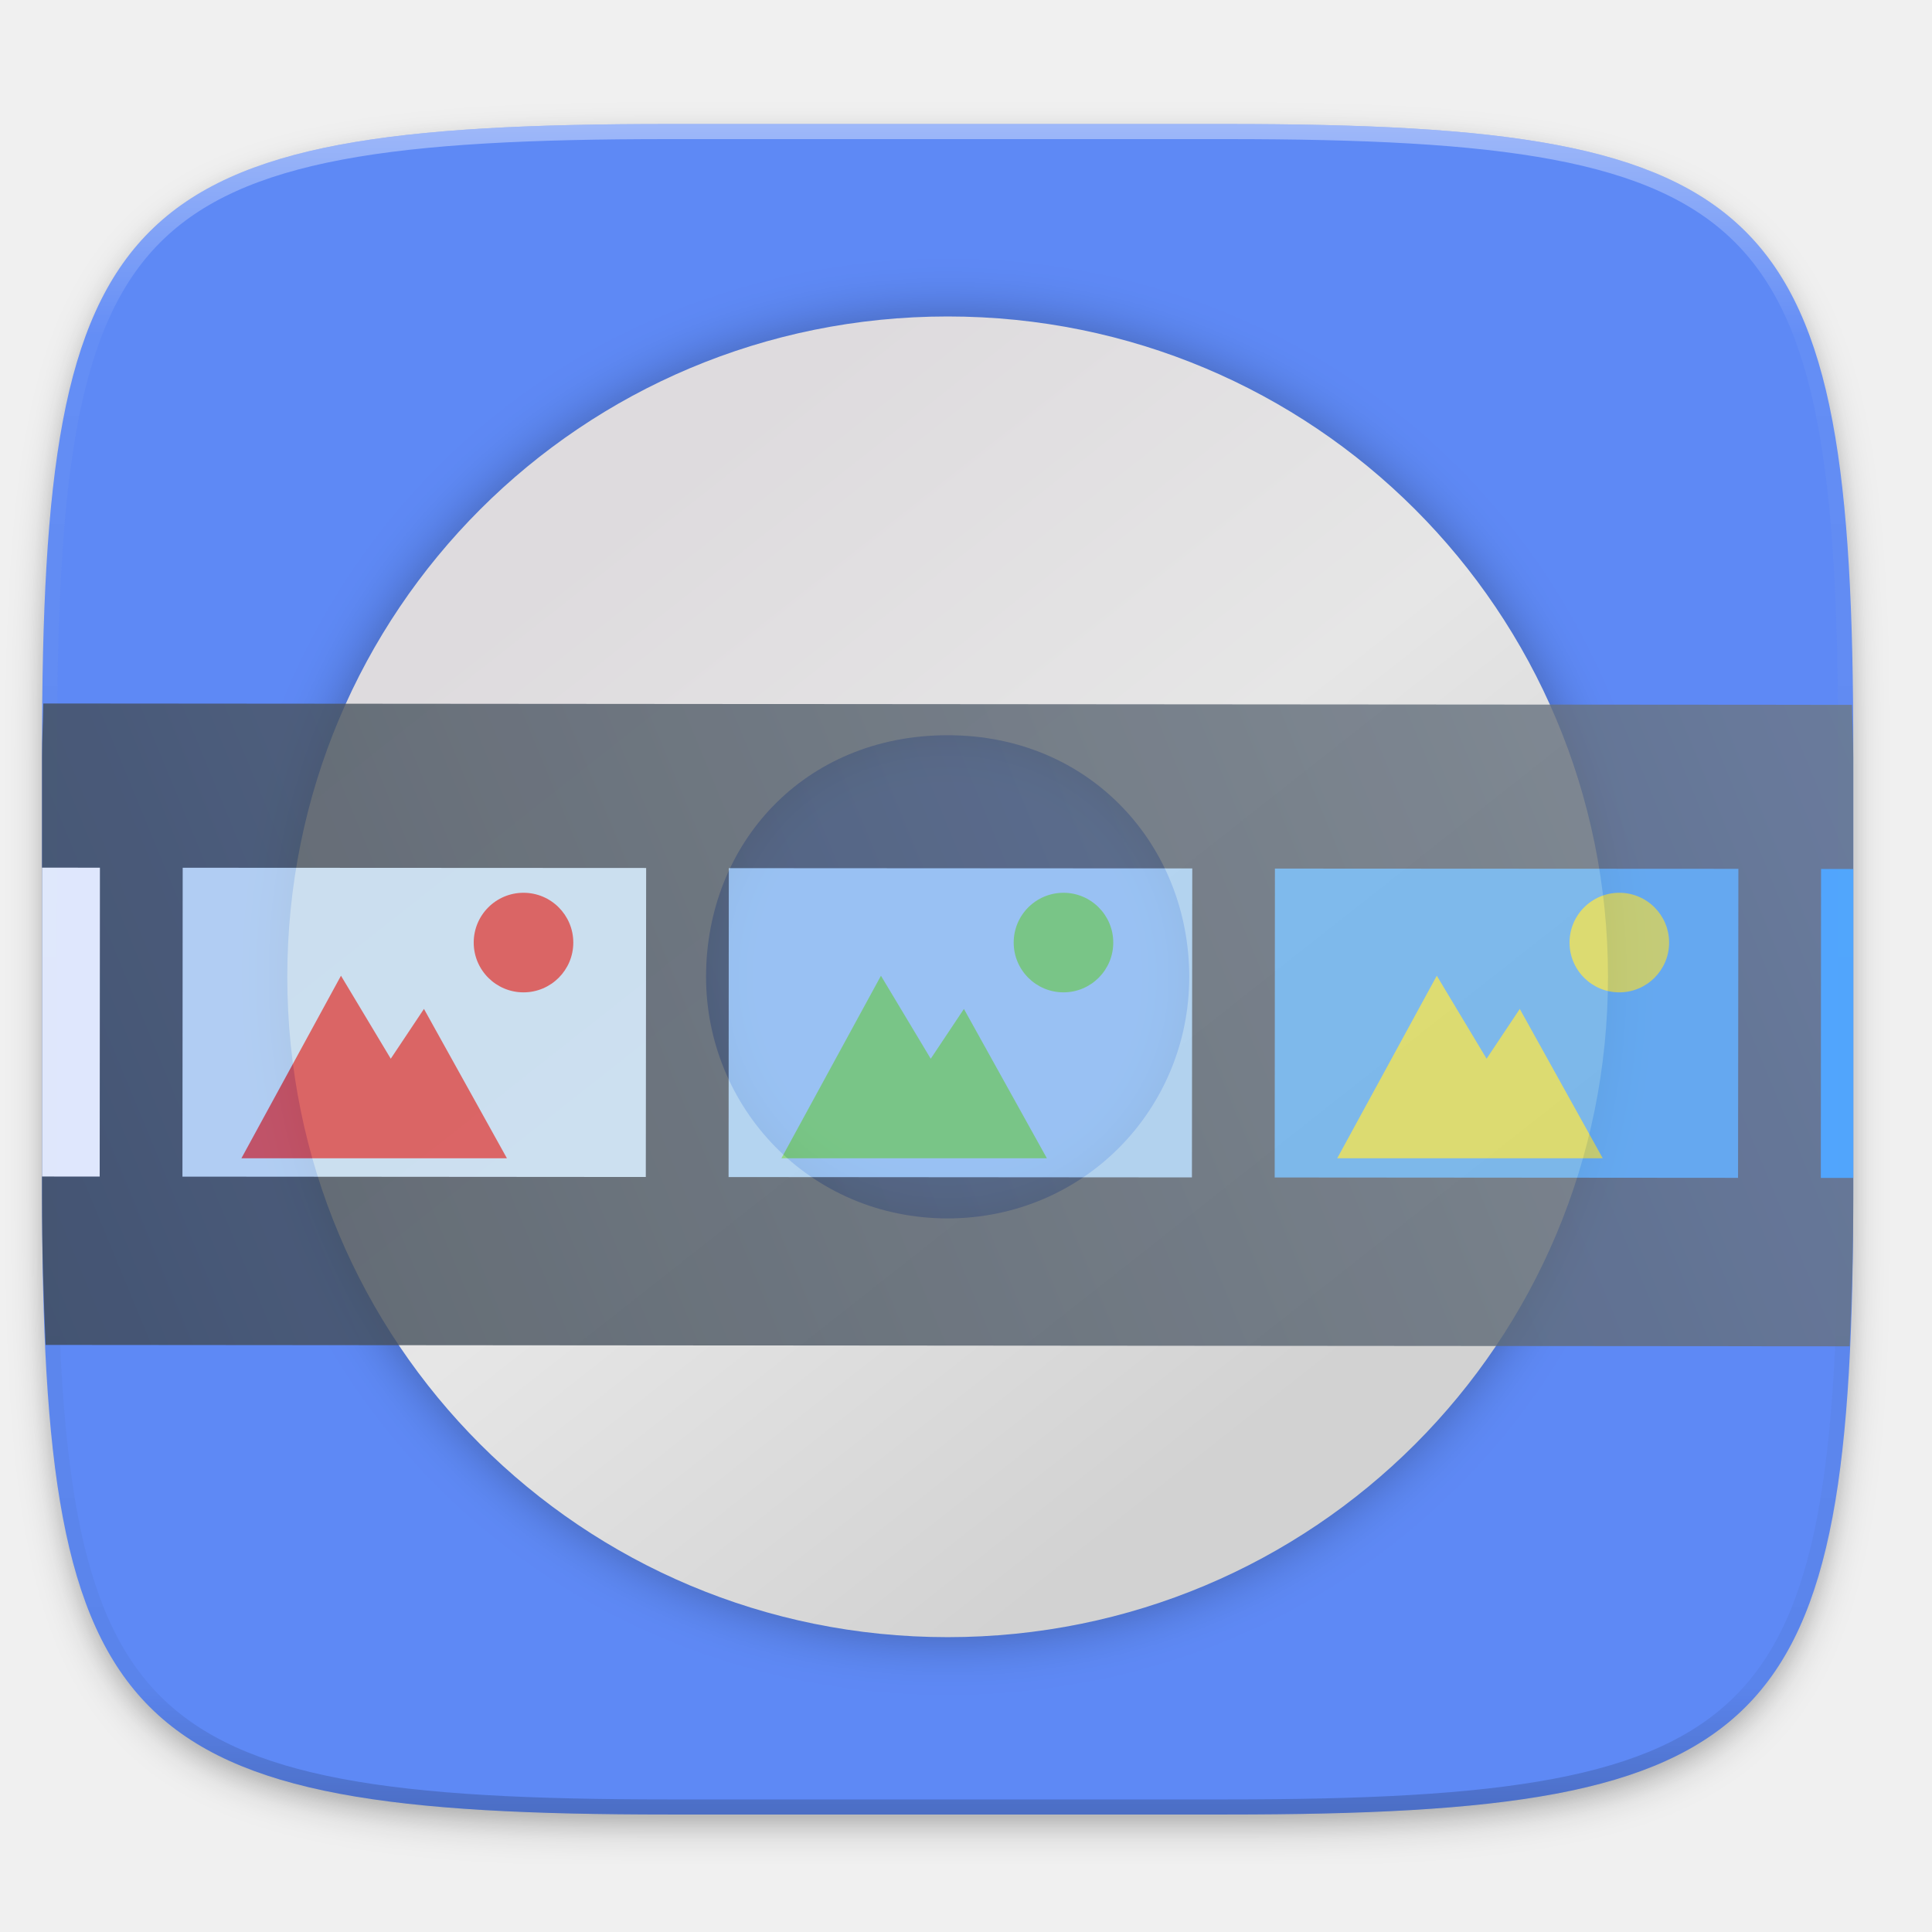
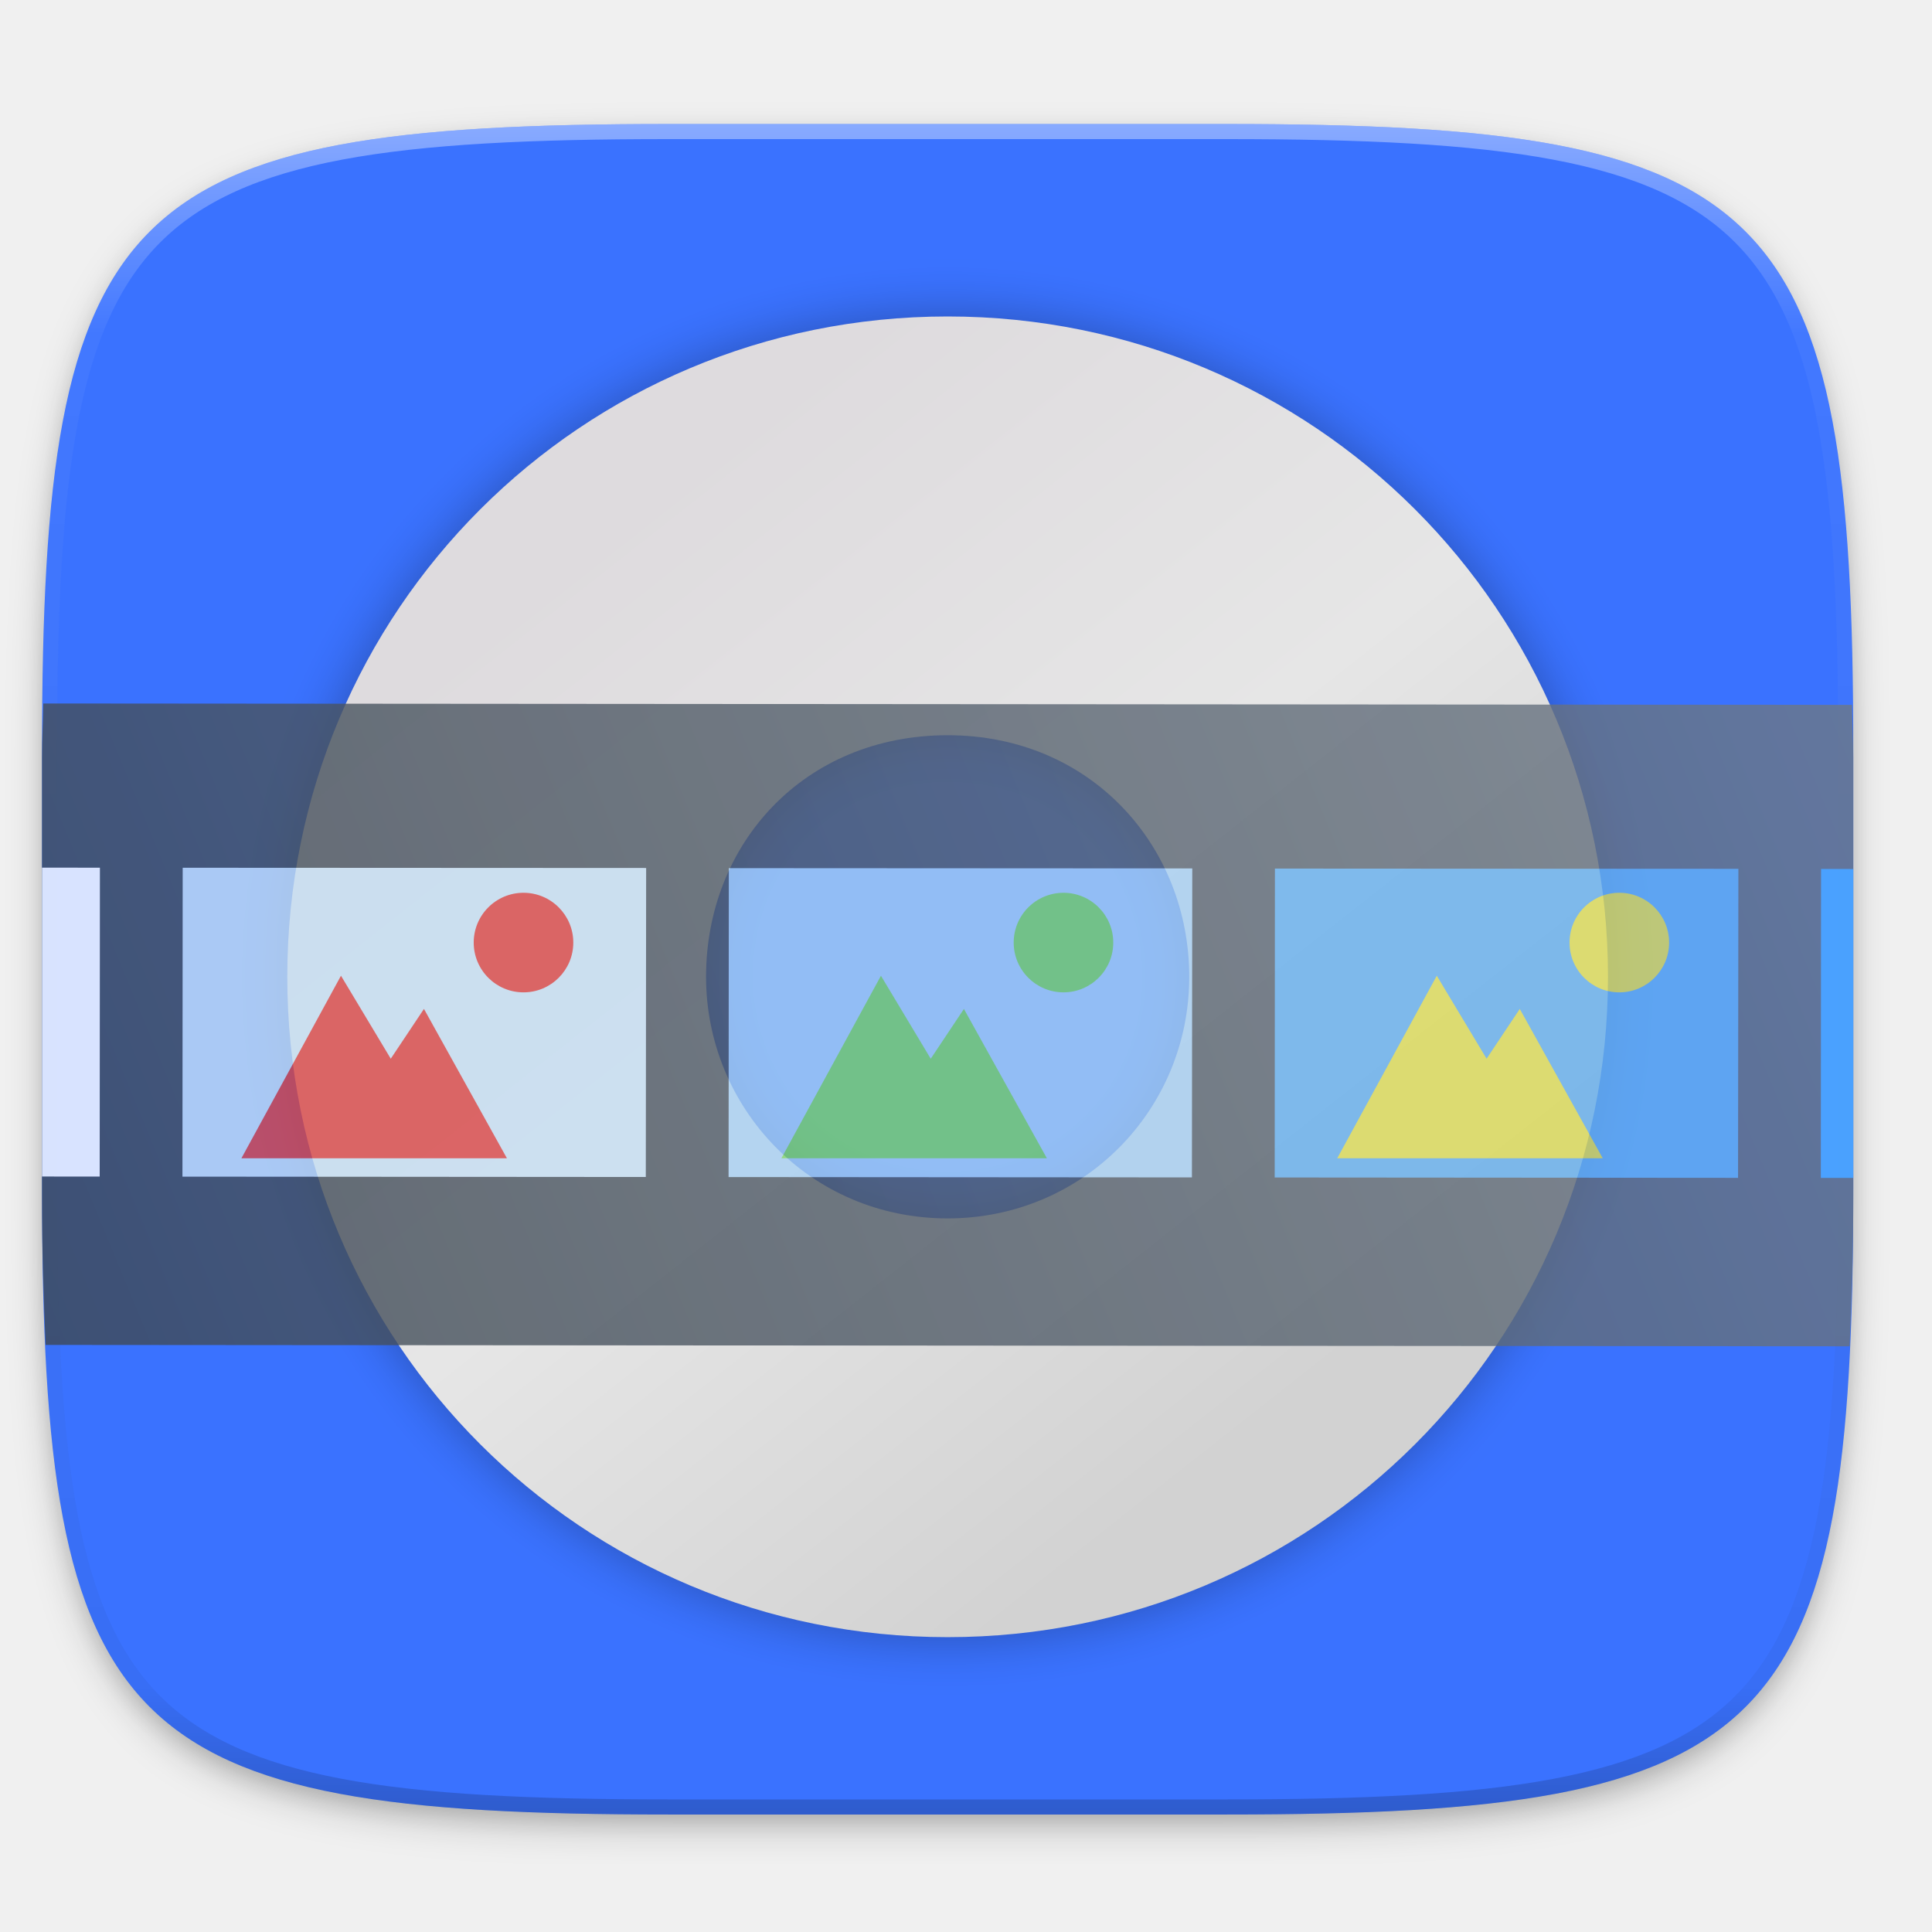
- <svg xmlns="http://www.w3.org/2000/svg" width="256" height="256" style="enable-background:new" version="1.0">
-   <defs>
+ <svg xmlns="http://www.w3.org/2000/svg" width="256" height="256" style="enable-background:new" version="1.0" id="svg75">
+   <defs id="defs35">
    <filter id="filter925" x="-.02" y="-.03" width="1.046" height="1.05" style="color-interpolation-filters:sRGB">
-       <feGaussianBlur stdDeviation="2.32" />
+       <feGaussianBlur stdDeviation="2.32" id="feGaussianBlur2" />
    </filter>
    <filter id="filter931" x="-.01" y="-.01" width="1.023" height="1.025" style="color-interpolation-filters:sRGB">
-       <feGaussianBlur stdDeviation="1.16" />
+       <feGaussianBlur stdDeviation="1.16" id="feGaussianBlur5" />
    </filter>
    <linearGradient id="linearGradient1108" x1="296" x2="296" y1="-212" y2="236" gradientUnits="userSpaceOnUse">
-       <stop style="stop-color:#ffffff" offset="0" />
-       <stop style="stop-color:#ffffff;stop-opacity:.098" offset=".125" />
-       <stop style="stop-color:#000000;stop-opacity:.098" offset=".925" />
-       <stop style="stop-color:#000000;stop-opacity:.498" offset="1" />
+       <stop style="stop-color:#ffffff" offset="0" id="stop8" />
+       <stop style="stop-color:#ffffff;stop-opacity:.098" offset=".125" id="stop10" />
+       <stop style="stop-color:#000000;stop-opacity:.098" offset=".925" id="stop12" />
+       <stop style="stop-color:#000000;stop-opacity:.498" offset="1" id="stop14" />
    </linearGradient>
    <clipPath id="clipPath1082-3">
-       <path d="M 361.938,-212 C 507.235,-212 528,-191.287 528,-46.125 V 70.125 C 528,215.286 507.235,236 361.938,236 H 214.062 C 68.765,236 48,215.286 48,70.125 V -46.125 C 48,-191.287 68.765,-212 214.062,-212 Z" style="fill:#8c59d9" />
+       <path d="M 361.938,-212 C 507.235,-212 528,-191.287 528,-46.125 V 70.125 C 528,215.286 507.235,236 361.938,236 H 214.062 C 68.765,236 48,215.286 48,70.125 V -46.125 C 48,-191.287 68.765,-212 214.062,-212 Z" style="fill:#8c59d9" id="path17" />
    </clipPath>
    <filter id="filter968" x="-.05" y="-.05" width="1.096" height="1.096" style="color-interpolation-filters:sRGB">
-       <feGaussianBlur stdDeviation=".926" />
+       <feGaussianBlur stdDeviation=".926" id="feGaussianBlur20" />
    </filter>
    <linearGradient id="linearGradient2658" x1="12.274" x2="35.391" y1="32.416" y2="14.203" gradientTransform="matrix(0,1.322928,-1.322928,0,64.05865,231.2605)" gradientUnits="userSpaceOnUse">
-       <stop style="stop-color:#dedbde" offset="0" />
-       <stop style="stop-color:#e6e6e6" offset=".5" />
-       <stop style="stop-color:#d2d2d2" offset="1" />
+       <stop style="stop-color:#dedbde" offset="0" id="stop23" />
+       <stop style="stop-color:#e6e6e6" offset=".5" id="stop25" />
+       <stop style="stop-color:#d2d2d2" offset="1" id="stop27" />
    </linearGradient>
    <linearGradient id="linearGradient4658" x1="389.071" x2="428.568" y1="518.548" y2="534.908" gradientTransform="matrix(7.225763,-7.214754,7.214754,7.225763,-6601.31,-704.5169)" gradientUnits="userSpaceOnUse">
-       <stop style="stop-color:#2f3943" offset="0" />
-       <stop style="stop-color:#808c9b" offset="1" />
+       <stop style="stop-color:#2f3943" offset="0" id="stop30" />
+       <stop style="stop-color:#808c9b" offset="1" id="stop32" />
    </linearGradient>
  </defs>
-   <g transform="translate(0,-44)">
-     <path d="m162.537 62.432c72.649 0 83.031 10.357 83.031 82.937v58.125c0 72.581-10.383 82.938-83.031 82.938h-73.938c-72.649 0-83.031-10.357-83.031-82.938v-58.125c0-72.581 10.383-82.937 83.031-82.937z" style="filter:url(#filter925);opacity:.2" />
-     <path d="m162.537 61.432c72.649 0 83.031 10.357 83.031 82.937v58.125c0 72.581-10.383 82.938-83.031 82.938h-73.938c-72.649 0-83.031-10.357-83.031-82.938v-58.125c0-72.581 10.383-82.937 83.031-82.937z" style="filter:url(#filter931);opacity:.1" />
-     <path d="m162.537 60.432c72.649 0 83.031 10.357 83.031 82.937v58.125c0 72.581-10.383 82.938-83.031 82.938h-73.938c-72.649 0-83.031-10.357-83.031-82.938v-58.125c0-72.581 10.383-82.937 83.031-82.937z" style="fill:#5e89f5" />
-     <path transform="matrix(.5 0 0 .5 -18.432 166.432)" d="M 361.938,-212 C 507.235,-212 528,-191.287 528,-46.125 V 70.125 C 528,215.286 507.235,236 361.938,236 H 214.062 C 68.765,236 48,215.286 48,70.125 V -46.125 C 48,-191.287 68.765,-212 214.062,-212 Z" clip-path="url(#clipPath1082-3)" style="fill:none;opacity:.4;stroke-linecap:round;stroke-linejoin:round;stroke-width:8;stroke:url(#linearGradient1108)" />
+   <g transform="translate(0,-44)" id="g45">
+     <path d="m162.537 62.432c72.649 0 83.031 10.357 83.031 82.937v58.125c0 72.581-10.383 82.938-83.031 82.938h-73.938c-72.649 0-83.031-10.357-83.031-82.938v-58.125c0-72.581 10.383-82.937 83.031-82.937z" style="filter:url(#filter925);opacity:.2" id="path37" />
+     <path d="m162.537 61.432c72.649 0 83.031 10.357 83.031 82.937v58.125c0 72.581-10.383 82.938-83.031 82.938h-73.938c-72.649 0-83.031-10.357-83.031-82.938v-58.125c0-72.581 10.383-82.937 83.031-82.937z" style="filter:url(#filter931);opacity:.1" id="path39" />
+     <path d="m162.537 60.432c72.649 0 83.031 10.357 83.031 82.937v58.125c0 72.581-10.383 82.938-83.031 82.938h-73.938c-72.649 0-83.031-10.357-83.031-82.938v-58.125c0-72.581 10.383-82.937 83.031-82.937z" style="fill:#3a72ff;fill-opacity:1" id="path41" />
+     <path transform="matrix(.5 0 0 .5 -18.432 166.432)" d="M 361.938,-212 C 507.235,-212 528,-191.287 528,-46.125 V 70.125 C 528,215.286 507.235,236 361.938,236 H 214.062 C 68.765,236 48,215.286 48,70.125 V -46.125 C 48,-191.287 68.765,-212 214.062,-212 Z" clip-path="url(#clipPath1082-3)" style="fill:none;opacity:.4;stroke-linecap:round;stroke-linejoin:round;stroke-width:8;stroke:url(#linearGradient1108)" id="path43" />
  </g>
-   <g transform="matrix(3.779527,0,0,3.779527,-1.042366,-864.6245)">
-     <path d="m56.65 263.011c0-12.832-10.319-23.151-23.151-23.151-12.832 0-23.151 10.319-23.151 23.151-1e-6 12.832 10.319 23.151 23.151 23.151 12.832 0 23.151-10.319 23.151-23.151zm-14.681 0c0 4.662-3.715 8.47-8.47 8.47-4.849 0-8.47-3.902-8.47-8.47 0-4.661 3.435-8.47 8.47-8.47 5.035 0 8.47 3.901 8.47 8.47z" style="filter:url(#filter968);opacity:.3" />
-     <path d="m56.65 263.011c0-12.832-10.319-23.151-23.151-23.151-12.832 0-23.151 10.319-23.151 23.151-1e-6 12.832 10.319 23.151 23.151 23.151 12.832 0 23.151-10.319 23.151-23.151zm-14.681 0c0 4.662-3.715 8.47-8.47 8.47-4.849 0-8.47-3.902-8.47-8.47 0-4.661 3.435-8.47 8.47-8.47 5.035 0 8.47 3.901 8.47 8.47z" style="fill:url(#linearGradient2658)" />
+   <g transform="matrix(3.779527,0,0,3.779527,-1.042366,-864.6245)" id="g51">
+     <path d="m56.65 263.011c0-12.832-10.319-23.151-23.151-23.151-12.832 0-23.151 10.319-23.151 23.151-1e-6 12.832 10.319 23.151 23.151 23.151 12.832 0 23.151-10.319 23.151-23.151zm-14.681 0c0 4.662-3.715 8.47-8.47 8.47-4.849 0-8.47-3.902-8.47-8.47 0-4.661 3.435-8.47 8.47-8.47 5.035 0 8.47 3.901 8.47 8.47z" style="filter:url(#filter968);opacity:.3" id="path47" />
+     <path d="m56.65 263.011c0-12.832-10.319-23.151-23.151-23.151-12.832 0-23.151 10.319-23.151 23.151-1e-6 12.832 10.319 23.151 23.151 23.151 12.832 0 23.151-10.319 23.151-23.151zm-14.681 0c0 4.662-3.715 8.47-8.47 8.47-4.849 0-8.47-3.902-8.47-8.47 0-4.661 3.435-8.47 8.47-8.47 5.035 0 8.47 3.901 8.47 8.47z" style="fill:url(#linearGradient2658)" id="path49" />
  </g>
-   <g transform="matrix(3.97671,0,0,3.97671,-12.41806,-902.3051)" style="opacity:.8">
-     <g transform="matrix(.7957321 -.7945197 .7945197 .7957321 -719.717 177.0096)">
-       <path transform="matrix(.1552421 .1550056 -.1550056 .1552421 422.6359 486.5011)" d="m5.852 89.166c-0.031 2.554-0.176 4.601-0.176 7.324v59.252c0 7.46 0.215 13.84 0.484 20.064l243.676 0.188c0.275-6.271 0.488-12.722 0.488-20.252v-59.252c0-2.654-0.142-4.645-0.172-7.139z" style="fill:url(#linearGradient4658)" />
-       <path transform="matrix(.2352943 0 0 .2352943 389.4098 497.6051)" d="m181.398 139.795-27.508 27.508 41.262 41.262 27.527-27.508z" style="fill:#67b0ef" />
-       <path transform="matrix(.2352943 0 0 .2352943 389.4098 497.6051)" d="m132.768 91.164-27.508 27.508 41.262 41.26 27.525-27.506z" style="fill:#a8d0f3" />
-       <path transform="matrix(.2352943 0 0 .2352943 389.4098 497.6051)" d="m84.135 42.533-27.508 27.506 41.262 41.262 27.527-27.508z" style="fill:#c5def3" />
-       <path transform="matrix(.1552421 .1550056 -.1550056 .1552421 422.6359 486.5011)" d="m250.324 153.25v-41.725l-4.352-4e-3 -0.031 41.725z" style="fill:#4dacff" />
-       <path transform="matrix(.1552421 .1550056 -.1550056 .1552421 422.6359 486.5011)" d="m5.676 111.34v41.721l7.789 6e-3 0.031-41.721z" style="fill:#ffffff" />
+   <g transform="matrix(3.97671,0,0,3.97671,-12.41806,-902.3051)" style="opacity:.8" id="g73">
+     <g transform="matrix(.7957321 -.7945197 .7945197 .7957321 -719.717 177.0096)" id="g65">
+       <path transform="matrix(.1552421 .1550056 -.1550056 .1552421 422.6359 486.5011)" d="m5.852 89.166c-0.031 2.554-0.176 4.601-0.176 7.324v59.252c0 7.46 0.215 13.84 0.484 20.064l243.676 0.188c0.275-6.271 0.488-12.722 0.488-20.252v-59.252c0-2.654-0.142-4.645-0.172-7.139z" style="fill:url(#linearGradient4658)" id="path53" />
+       <path transform="matrix(.2352943 0 0 .2352943 389.4098 497.6051)" d="m181.398 139.795-27.508 27.508 41.262 41.262 27.527-27.508z" style="fill:#67b0ef" id="path55" />
+       <path transform="matrix(.2352943 0 0 .2352943 389.4098 497.6051)" d="m132.768 91.164-27.508 27.508 41.262 41.26 27.525-27.506z" style="fill:#a8d0f3" id="path57" />
+       <path transform="matrix(.2352943 0 0 .2352943 389.4098 497.6051)" d="m84.135 42.533-27.508 27.506 41.262 41.262 27.527-27.508z" style="fill:#c5def3" id="path59" />
+       <path transform="matrix(.1552421 .1550056 -.1550056 .1552421 422.6359 486.5011)" d="m250.324 153.25v-41.725l-4.352-4e-3 -0.031 41.725z" style="fill:#4dacff" id="path61" />
+       <path transform="matrix(.1552421 .1550056 -.1550056 .1552421 422.6359 486.5011)" d="m5.676 111.34v41.721l7.789 6e-3 0.031-41.721z" style="fill:#ffffff" id="path63" />
    </g>
-     <path d="m20.566 256.645c-0.916 0-1.659 0.743-1.659 1.659 0 0.916 0.743 1.659 1.659 1.659 0.916 0 1.659-0.743 1.659-1.659 0-0.916-0.743-1.659-1.659-1.659zm-6.082 2.764-3.317 6.082h8.846l-2.764-4.976-1.106 1.659z" style="fill:#d84646" />
-     <path d="m38.558 256.645c-0.916 0-1.659 0.743-1.659 1.659 0 0.916 0.743 1.659 1.659 1.659 0.916 0 1.659-0.743 1.659-1.659 0-0.916-0.743-1.659-1.659-1.659zm-6.082 2.764-3.317 6.082h8.846l-2.764-4.976-1.106 1.659z" style="fill:#80d56c" />
-     <path d="m57.079 256.645c-0.916 0-1.659 0.743-1.659 1.659 0 0.916 0.743 1.659 1.659 1.659 0.916 0 1.659-0.743 1.659-1.659 0-0.916-0.743-1.659-1.659-1.659zm-6.082 2.764-3.317 6.082h8.846l-2.764-4.976-1.106 1.659z" style="fill:#dddc58" />
+     <path d="m20.566 256.645c-0.916 0-1.659 0.743-1.659 1.659 0 0.916 0.743 1.659 1.659 1.659 0.916 0 1.659-0.743 1.659-1.659 0-0.916-0.743-1.659-1.659-1.659zm-6.082 2.764-3.317 6.082h8.846l-2.764-4.976-1.106 1.659z" style="fill:#d84646" id="path67" />
+     <path d="m38.558 256.645c-0.916 0-1.659 0.743-1.659 1.659 0 0.916 0.743 1.659 1.659 1.659 0.916 0 1.659-0.743 1.659-1.659 0-0.916-0.743-1.659-1.659-1.659zm-6.082 2.764-3.317 6.082h8.846l-2.764-4.976-1.106 1.659z" style="fill:#80d56c" id="path69" />
+     <path d="m57.079 256.645c-0.916 0-1.659 0.743-1.659 1.659 0 0.916 0.743 1.659 1.659 1.659 0.916 0 1.659-0.743 1.659-1.659 0-0.916-0.743-1.659-1.659-1.659zm-6.082 2.764-3.317 6.082h8.846l-2.764-4.976-1.106 1.659z" style="fill:#dddc58" id="path71" />
  </g>
</svg>
